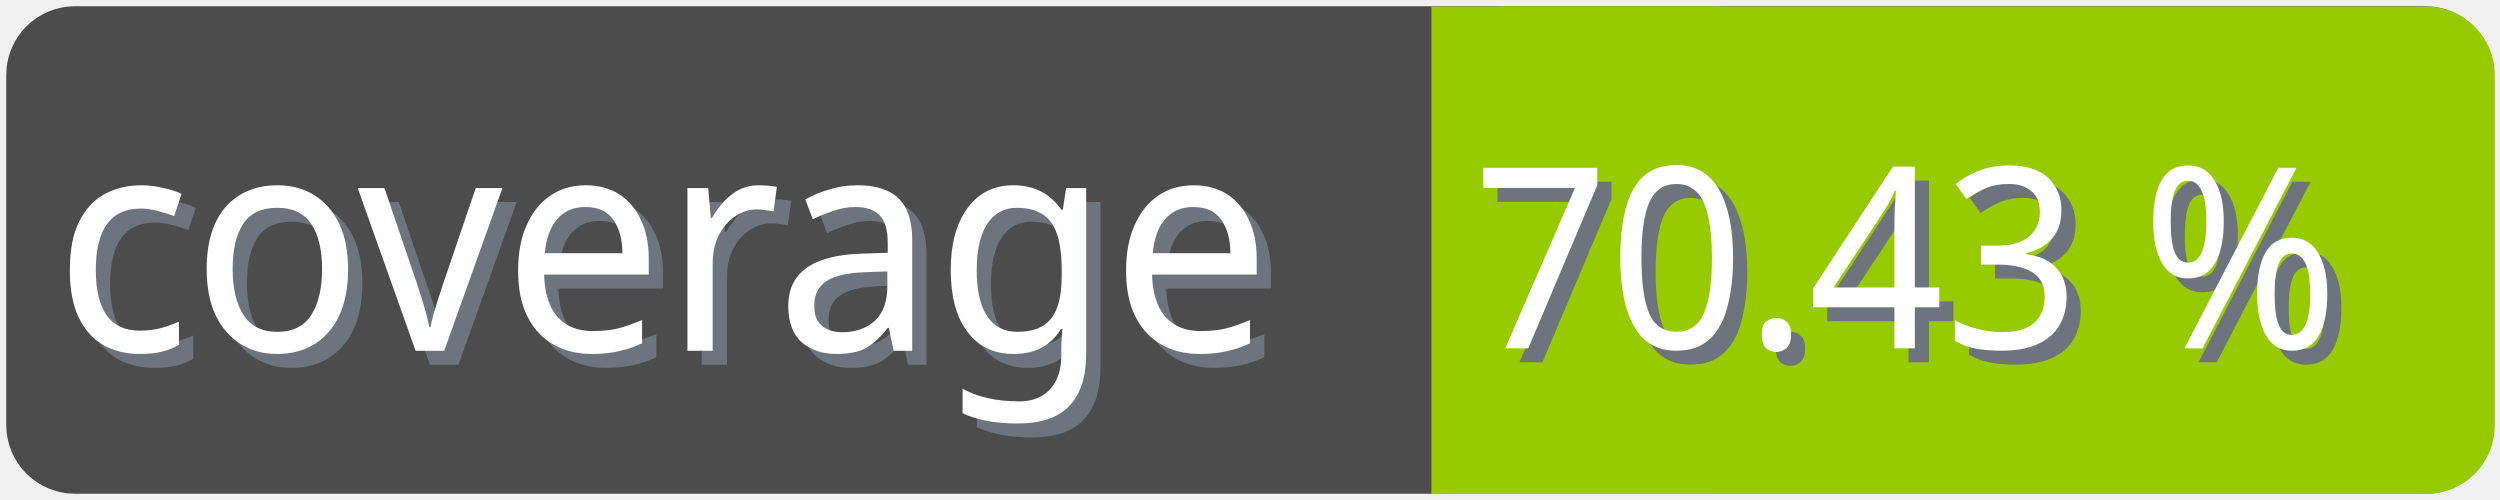
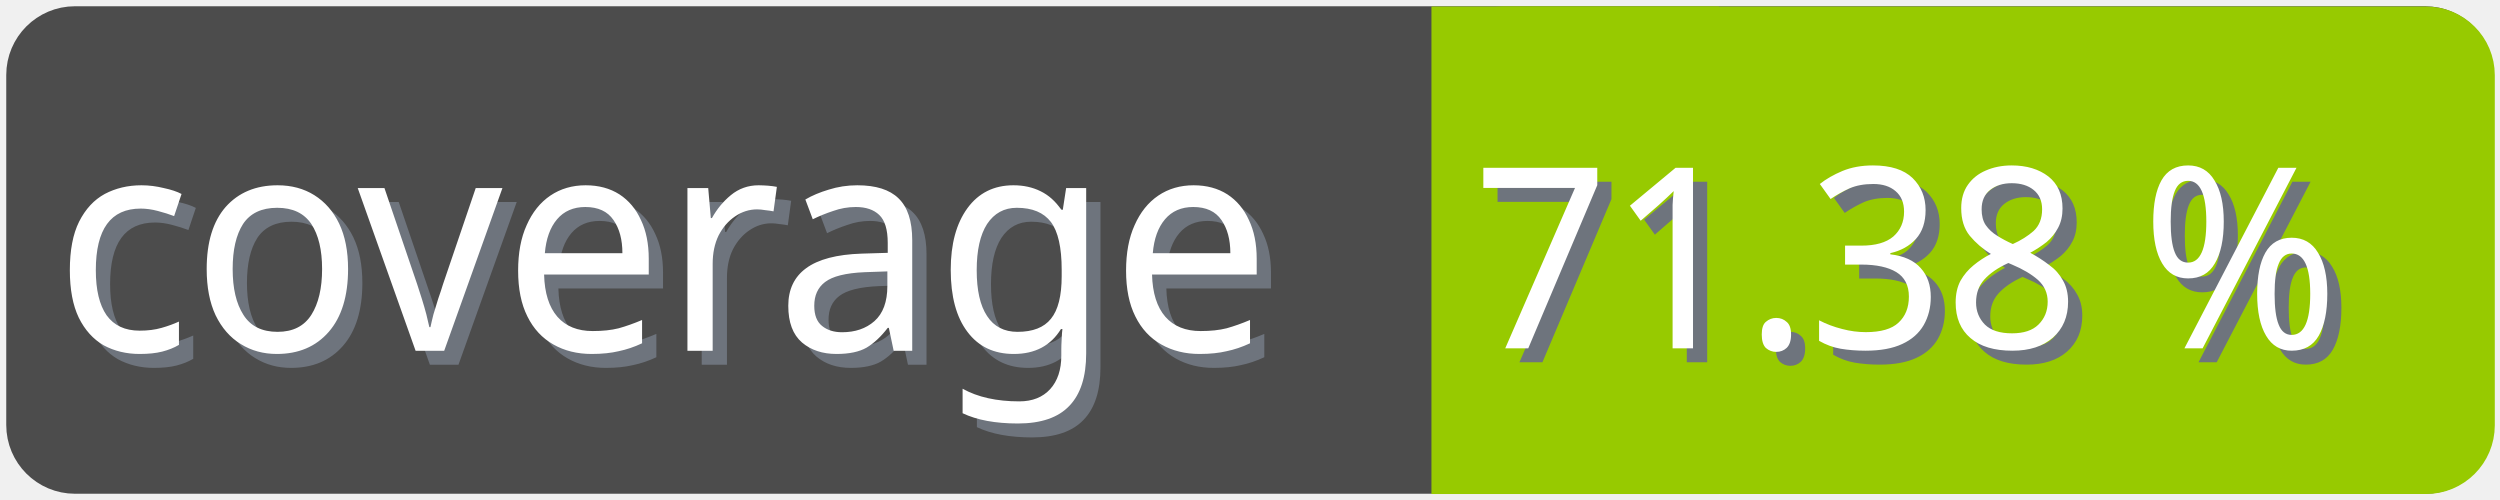
<svg xmlns="http://www.w3.org/2000/svg" width="100" height="20">
  <g>
    <rect fill="none" id="canvas_background" height="22" width="102" y="-1" x="-1" />
  </g>
  <g>
    <rect rx="2" id="svg_1" height="18" width="98" y="1" x="1" stroke-width="1.5" stroke="#4c4c4c" fill="#4c4c4c" />
    <text transform="matrix(0.95, 0, 0, 1.01133, 0.0809801, -0.0237383)" font-weight="normal" xml:space="preserve" text-anchor="start" font-family="'Trebuchet MS', Gadget, sans-serif" font-size="12" id="svg_8" y="14.45" x="2.8" stroke-width="0" stroke="#4c4c4c" fill="#6e747d">coverage</text>
    <text transform="matrix(0.95, 0, 0, 1.01133, 0.0809801, -0.0237383)" font-weight="normal" xml:space="preserve" text-anchor="start" font-family="'Trebuchet MS', Gadget, sans-serif" font-size="12" id="svg_3" y="13.9" x="2.2" stroke-width="0" stroke="#4c4c4c" fill="#ffffff">coverage</text>
    <rect rx="2" id="svg_5" height="18" width="40.905" y="1.011" x="58.137" stroke-width="1.5" stroke="#97ca00" fill="#97ca00" />
    <rect id="svg_7" height="18" width="10" y="1.011" x="58.008" stroke-width="1.5" stroke="#97ca00" fill="#97ca00" />
-     <text transform="matrix(0.95, 0, 0, 1.01133, 0.0809801, -0.0237383)" font-weight="normal" xml:space="preserve" text-anchor="end" font-family="'Trebuchet MS', Gadget, sans-serif" font-size="10" id="svg_10" y="14.35" x="99" stroke-width="0" stroke="#4c4c4c" fill="#6e747d">70.43 %</text>
-     <text transform="matrix(0.95, 0, 0, 1.01133, 0.0809801, -0.0237383)" font-weight="normal" xml:space="preserve" text-anchor="end" font-family="'Trebuchet MS', Gadget, sans-serif" font-size="10" id="svg_9" y="13.8" x="98.4" stroke-width="0" stroke="#4c4c4c" fill="#ffffff">70.43 %</text>
+     <text transform="matrix(0.95, 0, 0, 1.01133, 0.0809801, -0.0237383)" font-weight="normal" xml:space="preserve" text-anchor="end" font-family="'Trebuchet MS', Gadget, sans-serif" font-size="10" id="svg_10" y="14.35" x="99" stroke-width="0" stroke="#4c4c4c" fill="#6e747d">71.38 %</text>
+     <text transform="matrix(0.95, 0, 0, 1.01133, 0.0809801, -0.0237383)" font-weight="normal" xml:space="preserve" text-anchor="end" font-family="'Trebuchet MS', Gadget, sans-serif" font-size="10" id="svg_9" y="13.8" x="98.4" stroke-width="0" stroke="#4c4c4c" fill="#ffffff">71.38 %</text>
  </g>
</svg>
